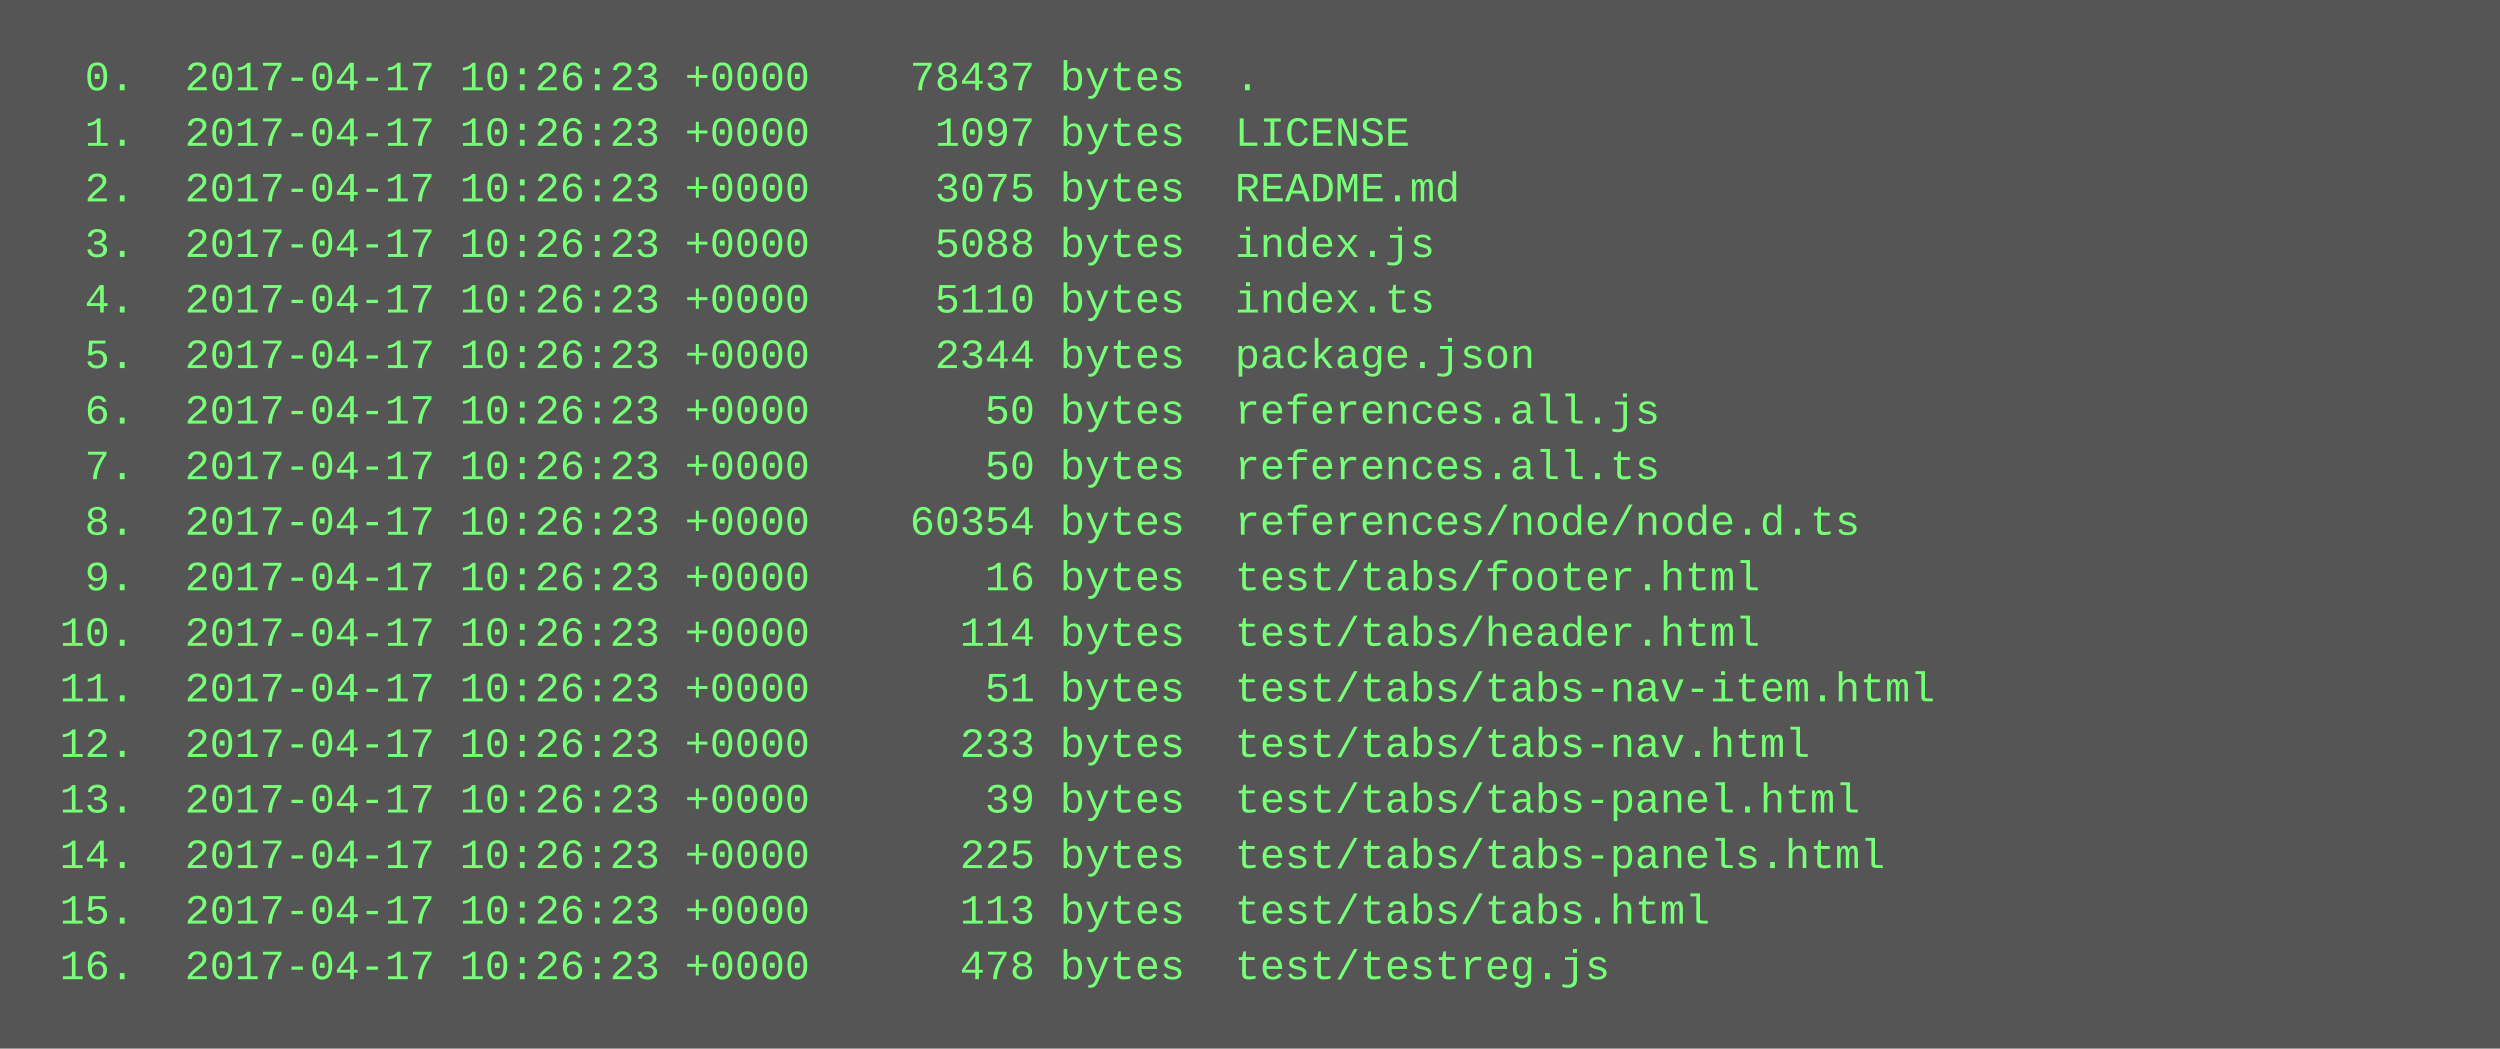
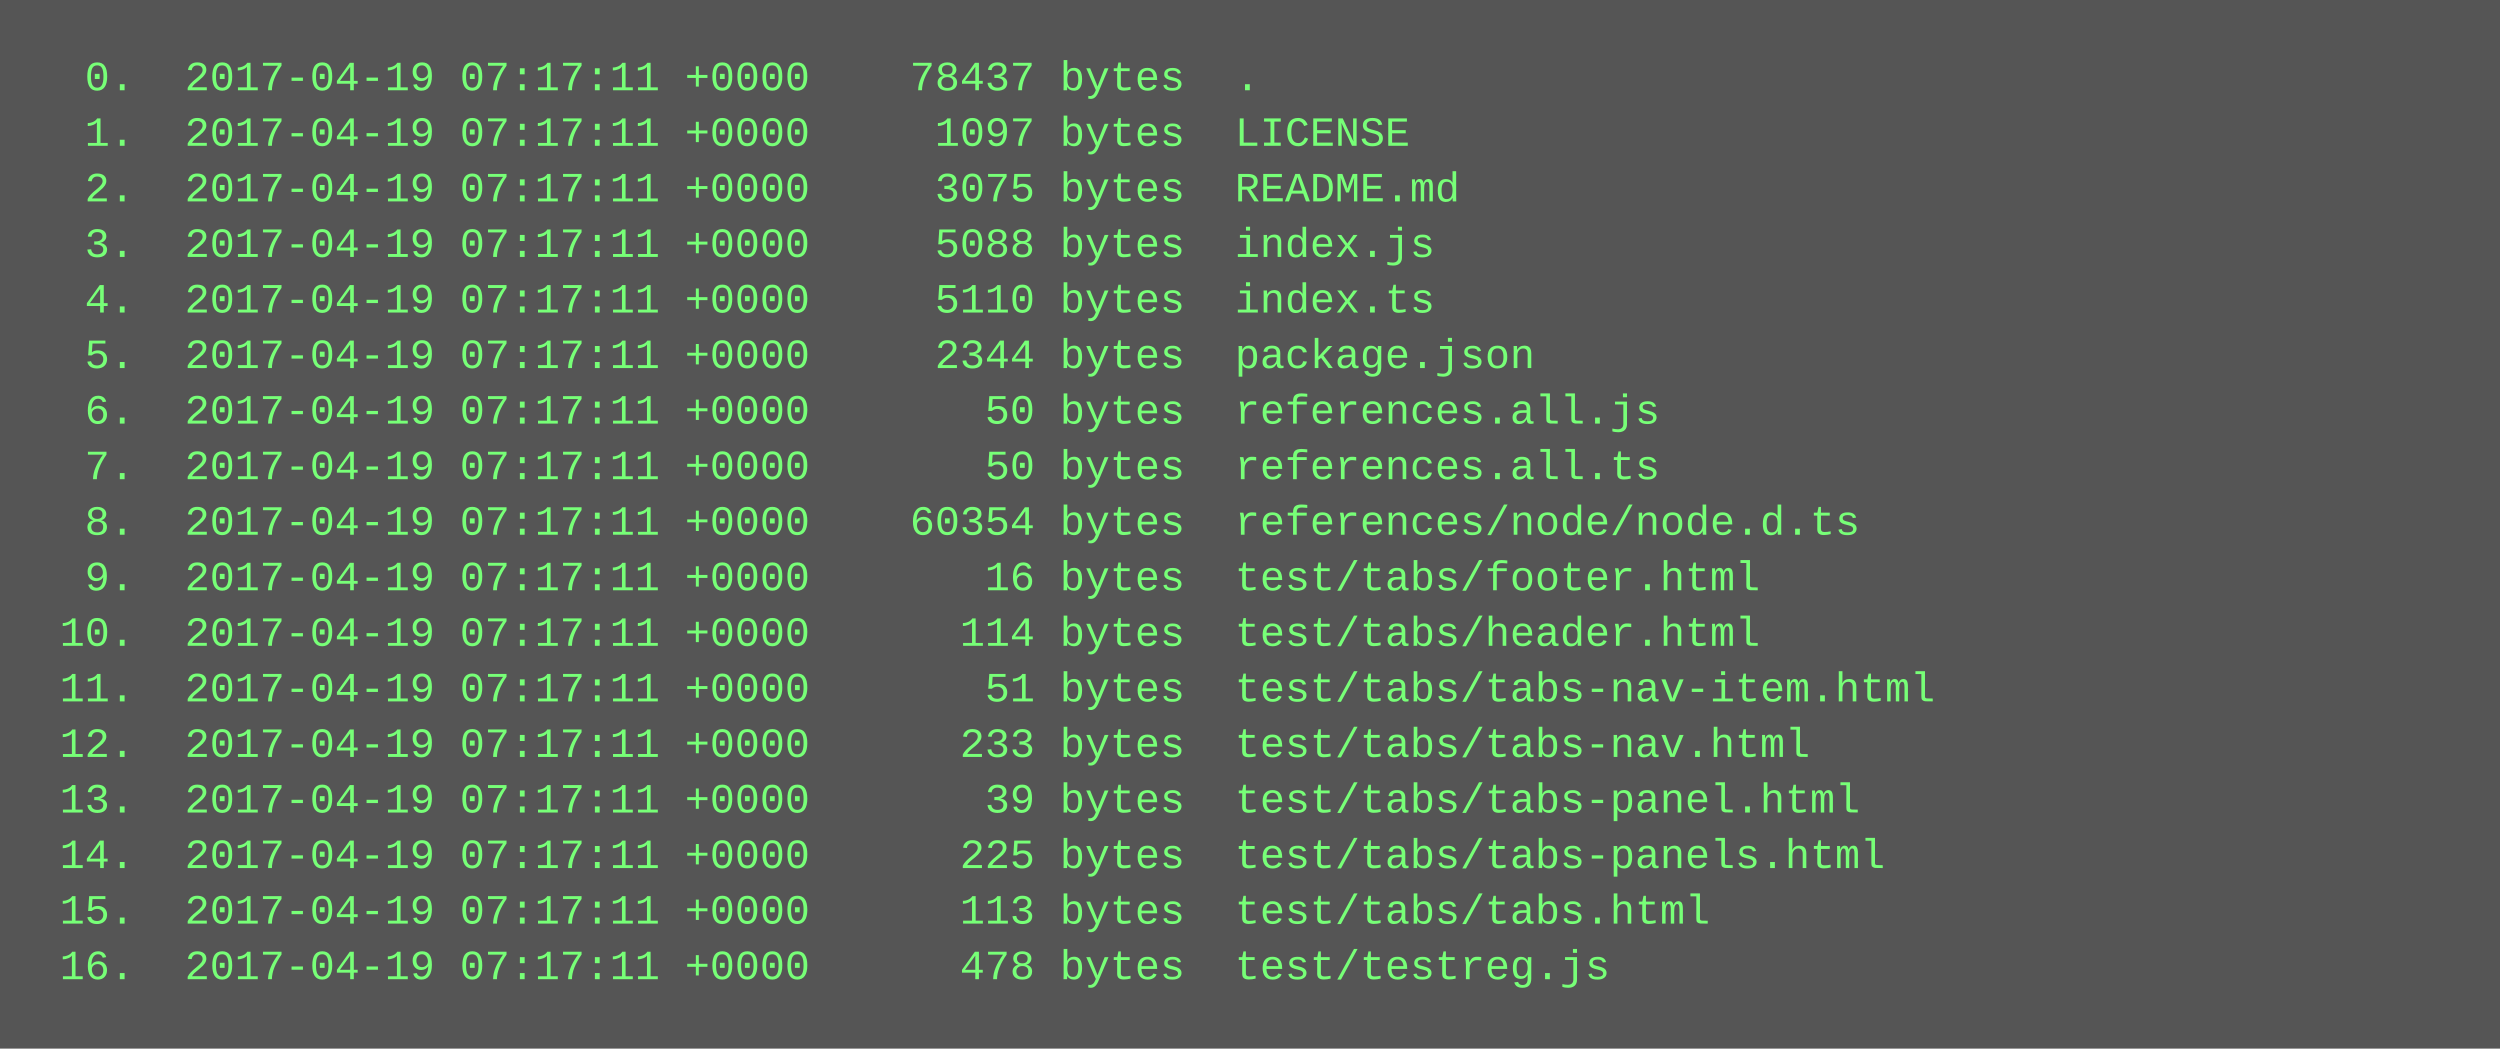
<svg xmlns="http://www.w3.org/2000/svg" height="302" width="720">
  <rect height="302" fill="#555" width="720" />
  <text fill="#7f7" font-family="Courier New" font-size="12" xml:space="preserve">
-     <tspan x="10" y="26">  0.  2017-04-17 10:26:23 +0000    78437 bytes  .</tspan>
-     <tspan x="10" y="42">  1.  2017-04-17 10:26:23 +0000     1097 bytes  LICENSE</tspan>
-     <tspan x="10" y="58">  2.  2017-04-17 10:26:23 +0000     3075 bytes  README.md</tspan>
-     <tspan x="10" y="74">  3.  2017-04-17 10:26:23 +0000     5088 bytes  index.js</tspan>
-     <tspan x="10" y="90">  4.  2017-04-17 10:26:23 +0000     5110 bytes  index.ts</tspan>
-     <tspan x="10" y="106">  5.  2017-04-17 10:26:23 +0000     2344 bytes  package.json</tspan>
-     <tspan x="10" y="122">  6.  2017-04-17 10:26:23 +0000       50 bytes  references.all.js</tspan>
-     <tspan x="10" y="138">  7.  2017-04-17 10:26:23 +0000       50 bytes  references.all.ts</tspan>
-     <tspan x="10" y="154">  8.  2017-04-17 10:26:23 +0000    60354 bytes  references/node/node.d.ts</tspan>
-     <tspan x="10" y="170">  9.  2017-04-17 10:26:23 +0000       16 bytes  test/tabs/footer.html</tspan>
-     <tspan x="10" y="186"> 10.  2017-04-17 10:26:23 +0000      114 bytes  test/tabs/header.html</tspan>
-     <tspan x="10" y="202"> 11.  2017-04-17 10:26:23 +0000       51 bytes  test/tabs/tabs-nav-item.html</tspan>
-     <tspan x="10" y="218"> 12.  2017-04-17 10:26:23 +0000      233 bytes  test/tabs/tabs-nav.html</tspan>
-     <tspan x="10" y="234"> 13.  2017-04-17 10:26:23 +0000       39 bytes  test/tabs/tabs-panel.html</tspan>
-     <tspan x="10" y="250"> 14.  2017-04-17 10:26:23 +0000      225 bytes  test/tabs/tabs-panels.html</tspan>
-     <tspan x="10" y="266"> 15.  2017-04-17 10:26:23 +0000      113 bytes  test/tabs/tabs.html</tspan>
-     <tspan x="10" y="282"> 16.  2017-04-17 10:26:23 +0000      478 bytes  test/testreg.js</tspan>
+     <tspan x="10" y="26">  0.  2017-04-19 07:17:11 +0000    78437 bytes  .</tspan>
+     <tspan x="10" y="42">  1.  2017-04-19 07:17:11 +0000     1097 bytes  LICENSE</tspan>
+     <tspan x="10" y="58">  2.  2017-04-19 07:17:11 +0000     3075 bytes  README.md</tspan>
+     <tspan x="10" y="74">  3.  2017-04-19 07:17:11 +0000     5088 bytes  index.js</tspan>
+     <tspan x="10" y="90">  4.  2017-04-19 07:17:11 +0000     5110 bytes  index.ts</tspan>
+     <tspan x="10" y="106">  5.  2017-04-19 07:17:11 +0000     2344 bytes  package.json</tspan>
+     <tspan x="10" y="122">  6.  2017-04-19 07:17:11 +0000       50 bytes  references.all.js</tspan>
+     <tspan x="10" y="138">  7.  2017-04-19 07:17:11 +0000       50 bytes  references.all.ts</tspan>
+     <tspan x="10" y="154">  8.  2017-04-19 07:17:11 +0000    60354 bytes  references/node/node.d.ts</tspan>
+     <tspan x="10" y="170">  9.  2017-04-19 07:17:11 +0000       16 bytes  test/tabs/footer.html</tspan>
+     <tspan x="10" y="186"> 10.  2017-04-19 07:17:11 +0000      114 bytes  test/tabs/header.html</tspan>
+     <tspan x="10" y="202"> 11.  2017-04-19 07:17:11 +0000       51 bytes  test/tabs/tabs-nav-item.html</tspan>
+     <tspan x="10" y="218"> 12.  2017-04-19 07:17:11 +0000      233 bytes  test/tabs/tabs-nav.html</tspan>
+     <tspan x="10" y="234"> 13.  2017-04-19 07:17:11 +0000       39 bytes  test/tabs/tabs-panel.html</tspan>
+     <tspan x="10" y="250"> 14.  2017-04-19 07:17:11 +0000      225 bytes  test/tabs/tabs-panels.html</tspan>
+     <tspan x="10" y="266"> 15.  2017-04-19 07:17:11 +0000      113 bytes  test/tabs/tabs.html</tspan>
+     <tspan x="10" y="282"> 16.  2017-04-19 07:17:11 +0000      478 bytes  test/testreg.js</tspan>
  </text>
</svg>
